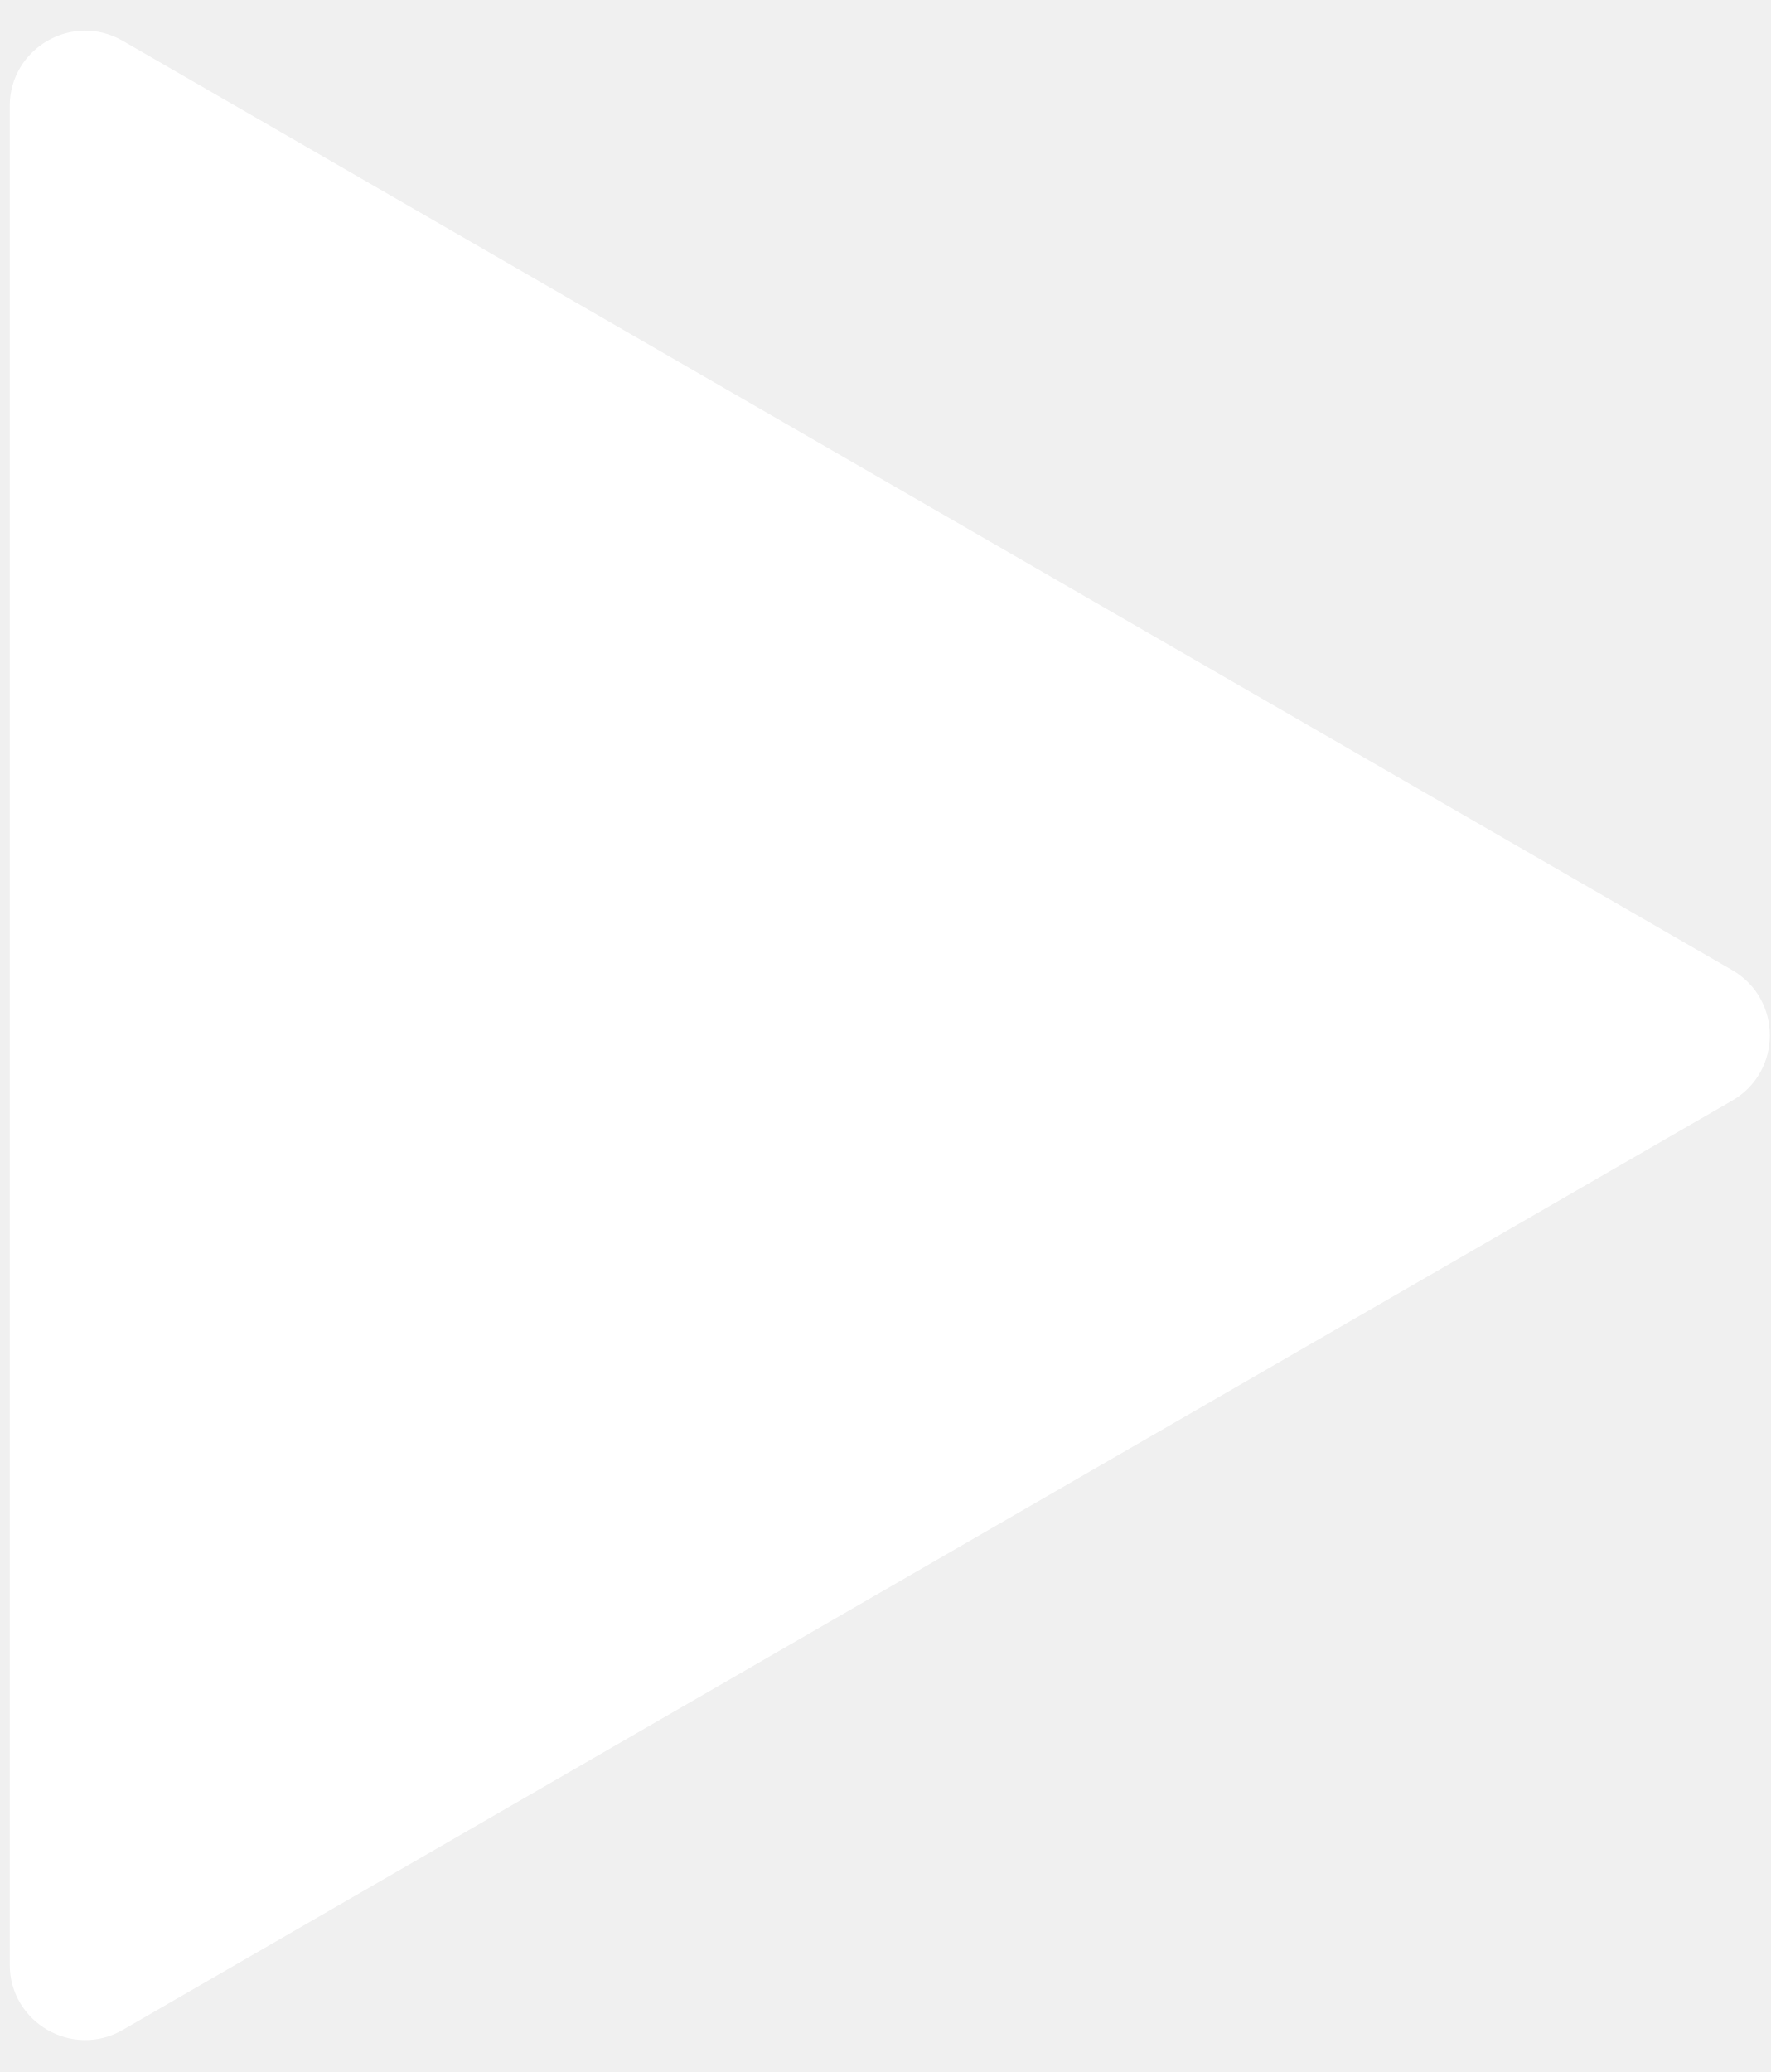
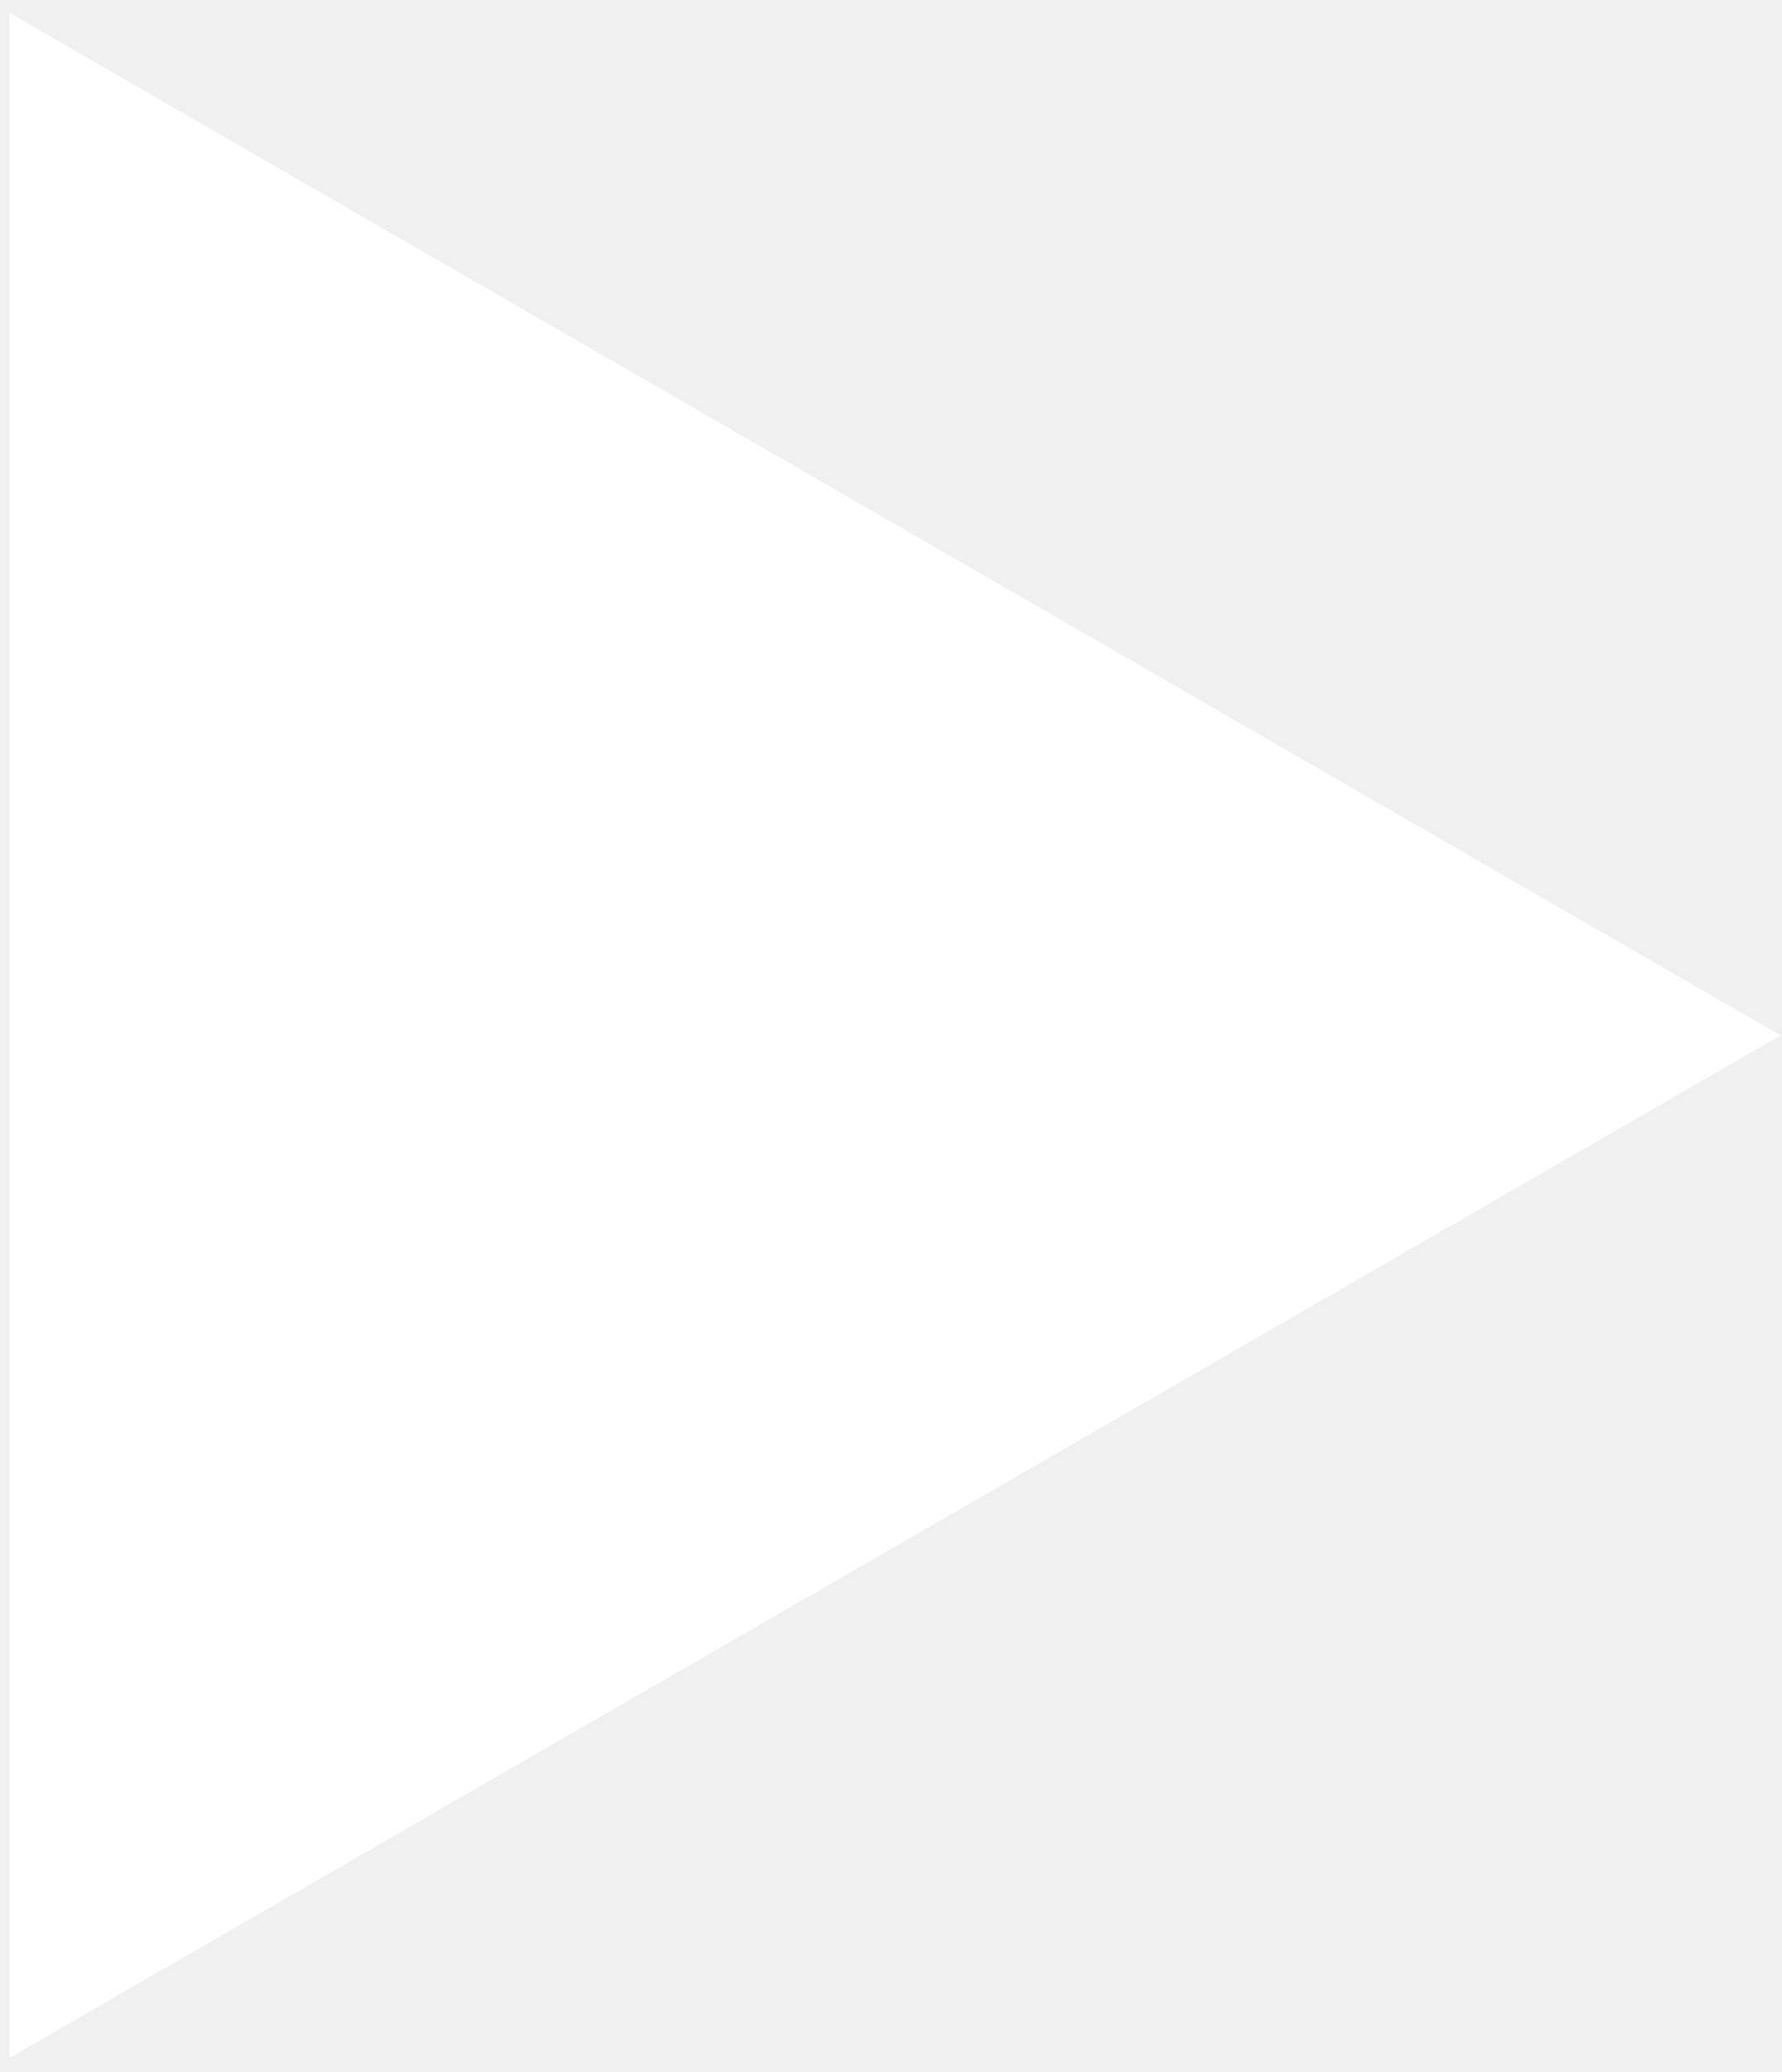
- <svg xmlns="http://www.w3.org/2000/svg" width="47" height="55" viewBox="0 0 47 55" fill="none">
-   <path d="M45.983 25.751C47.316 26.521 47.316 28.445 45.983 29.215L3.259 53.882C1.925 54.651 0.259 53.689 0.259 52.15L0.259 2.816C0.259 1.276 1.925 0.314 3.259 1.084L45.983 25.751Z" fill="white" />
+ <svg xmlns="http://www.w3.org/2000/svg" width="49" height="57" viewBox="0 0 49 57" fill="none">
+   <path d="M48.983 28.483L0.259 56.614L0.259 0.352L48.983 28.483Z" fill="white" />
</svg>
